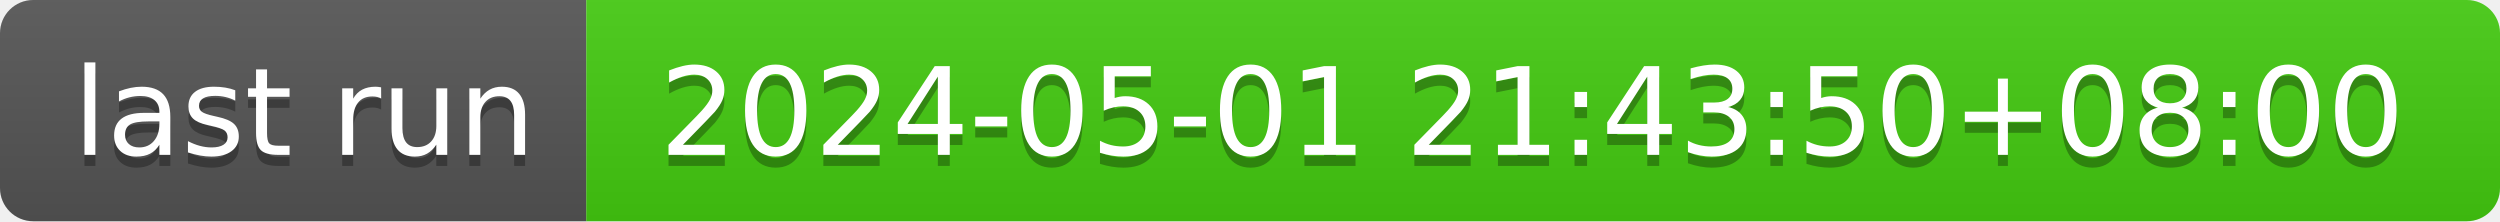
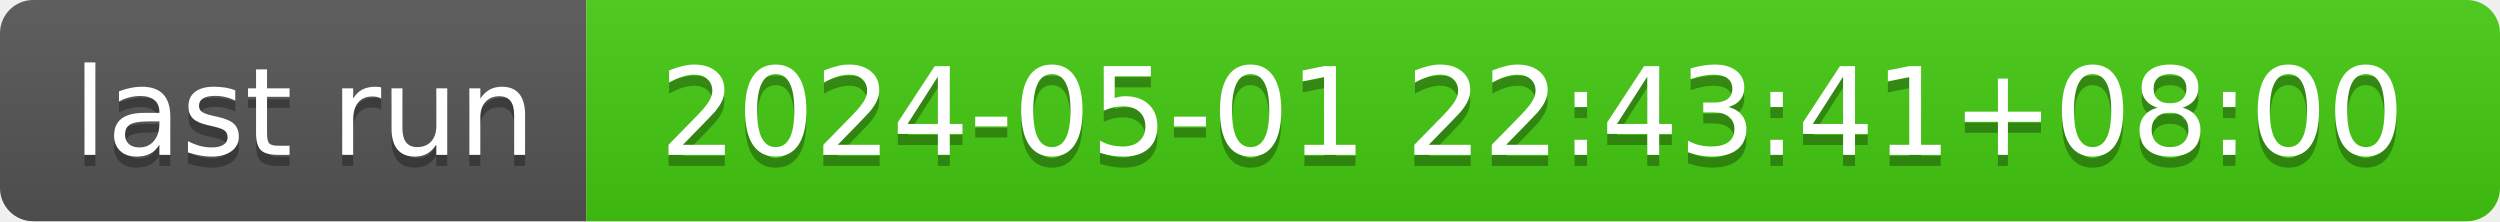
- <svg xmlns="http://www.w3.org/2000/svg" width="226" height="20" role="img" aria-label="last run: 2024-05-01 21:43:50+08:00">
+ <svg xmlns="http://www.w3.org/2000/svg" width="226" height="20" role="img" aria-label="last run: 2024-05-01 22:43:41+08:00">
  <linearGradient id="s" x2="0" y2="100%">
    <stop offset="0" stop-color="#bbb" stop-opacity=".1" />
    <stop offset="1" stop-opacity=".1" />
  </linearGradient>
  <clipPath id="r">
    <rect width="226" height="20" rx="3" fill="#fff" />
  </clipPath>
  <g clip-path="url(#r)">
    <rect width="53" height="20" fill="#555" />
    <rect x="53" width="173" height="20" fill="#4c1" />
    <rect width="226" height="20" fill="url(#s)" />
  </g>
  <g fill="#fff" text-anchor="middle" font-family="Verdana,Geneva,DejaVu Sans,sans-serif" text-rendering="geometricPrecision" font-size="110">
    <text aria-hidden="true" x="275" y="150" fill="#010101" fill-opacity=".3" transform="scale(.1)" textLength="430">last run</text>
    <text x="275" y="140" transform="scale(.1)" fill="#fff" textLength="430">last run</text>
-     <text aria-hidden="true" x="1385" y="150" fill="#010101" fill-opacity=".3" transform="scale(.1)" textLength="1630">2024-05-01 21:43:50+08:00</text>
-     <text x="1385" y="140" transform="scale(.1)" fill="#fff" textLength="1630">2024-05-01 21:43:50+08:00</text>
+     <text aria-hidden="true" x="1385" y="150" fill="#010101" fill-opacity=".3" transform="scale(.1)" textLength="1630">2024-05-01 22:43:41+08:00</text>
+     <text x="1385" y="140" transform="scale(.1)" fill="#fff" textLength="1630">2024-05-01 22:43:41+08:00</text>
  </g>
</svg>
